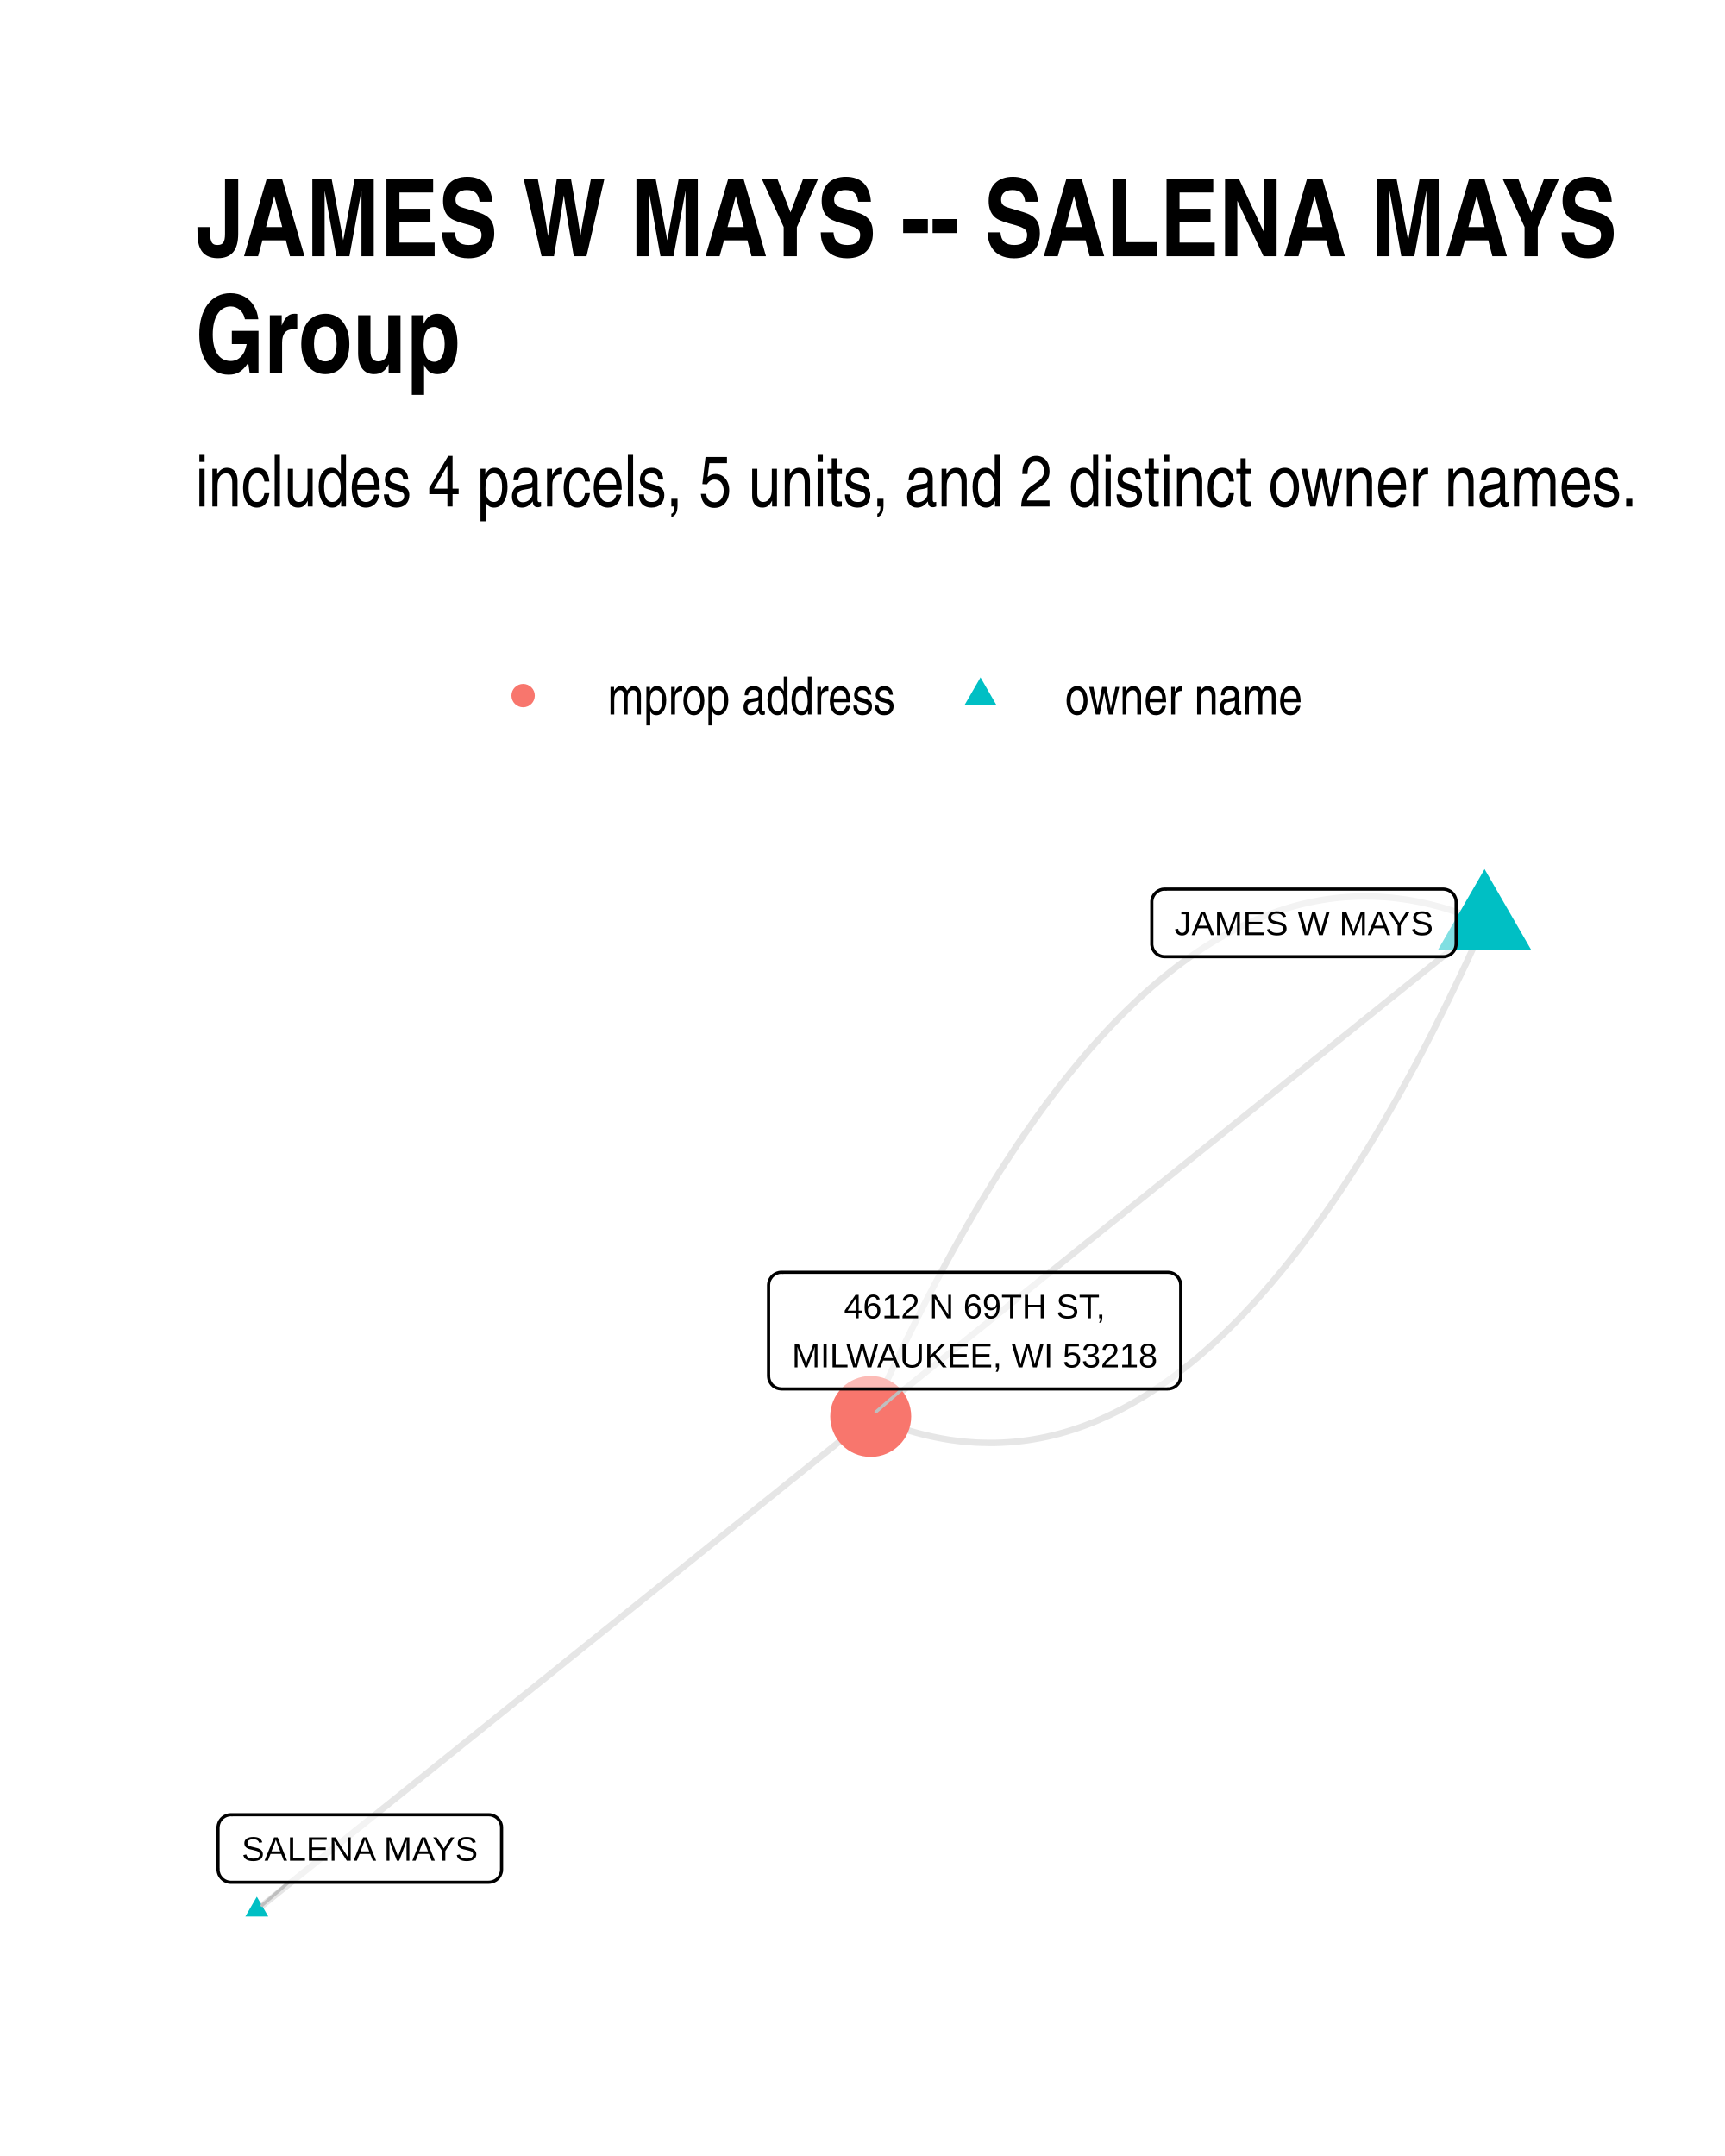
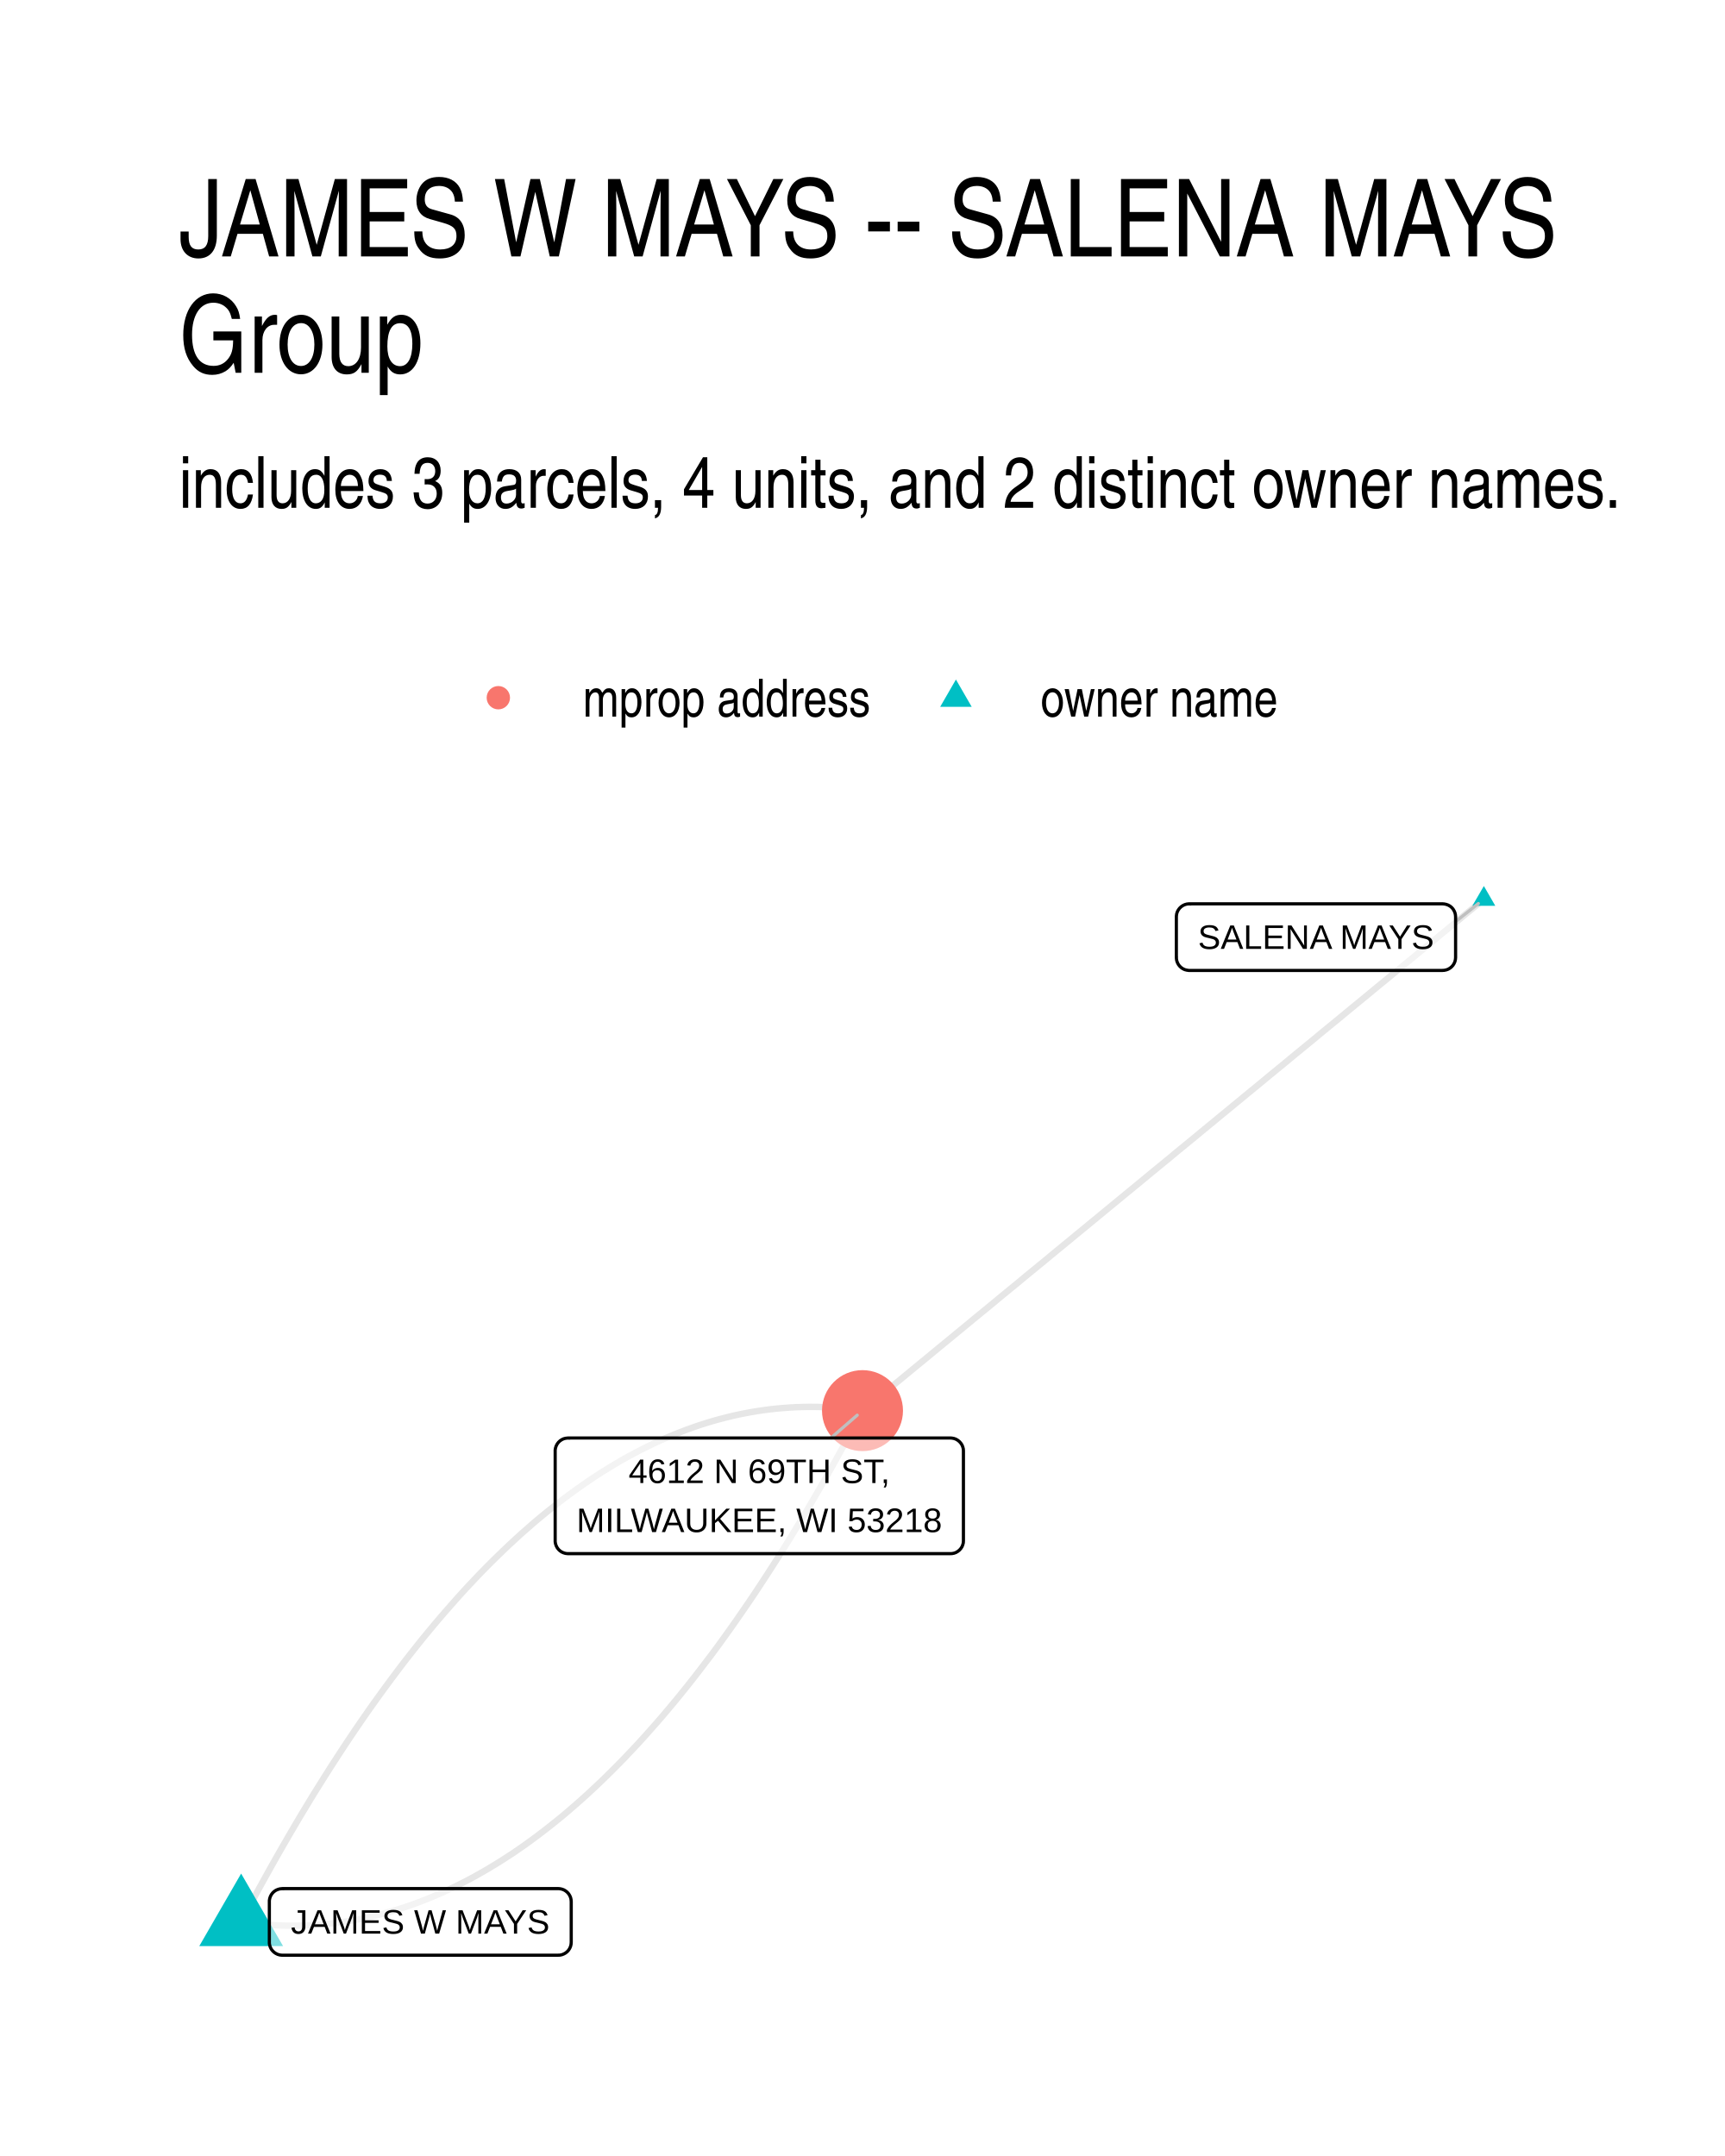
- <svg xmlns="http://www.w3.org/2000/svg" width="384" height="480" class="svglite" viewBox="0 0 288 360">
-   <defs>
-     <style>.svglite line,.svglite polyline,.svglite polygon,.svglite path,.svglite circle{fill:none;stroke:#000000;stroke-linecap:round;stroke-linejoin:round;stroke-miterlimit:10.00}</style>
-   </defs>
-   <rect width="100%" height="100%" style="stroke-linecap:round;stroke-linejoin:round;stroke-miterlimit:10.00;stroke:none;fill:#FFFFFF" />
-   <defs>
-     <clipPath id="cpMC4wMHwyODguMDB8MC4wMHwzNjAuMDA=">
-       <path d="M0 0h288v360H0z" />
-     </clipPath>
-   </defs>
-   <g clip-path="url(#cpMC4wMHwyODguMDB8MC4wMHwzNjAuMDA=)">
-     <path d="M0 0h288v360H0z" style="stroke-width:1.07;stroke:none;fill:#FFFFFF" />
-   </g>
-   <defs>
-     <clipPath id="cpMzIuNjN8MjU4LjExfDE0MS4yMnwzMjcuMzc=">
-       <path d="M32.63 141.22h225.48v186.15H32.63z" />
-     </clipPath>
-   </defs>
-   <g clip-path="url(#cpMzIuNjN8MjU4LjExfDE0MS4yMnwzMjcuMzc=)">
-     <path d="m247.86 154.11-1.1-.47-1.11-.45-1.1-.42-1.11-.39-1.1-.37-1.1-.34-1.1-.31-1.09-.28-1.1-.26-1.09-.23-1.1-.21-1.09-.18-1.09-.15-1.08-.13-1.09-.1-1.09-.07-1.08-.05-1.08-.01h-1.08l-1.08.04-1.08.06-1.08.08-1.07.12-1.08.14-1.07.17-1.07.19-1.07.22-1.06.25-1.07.27-1.07.3-1.06.33-1.06.35-1.06.38-1.06.41-1.06.43-1.05.46-1.06.48-1.05.52-1.05.54-1.05.56-1.05.6-1.05.62-1.04.64-1.05.67-1.04.7-1.04.73-1.04.75-1.04.78-1.03.81-1.04.83-1.03.86-1.04.88-1.03.92-1.03.93-1.02.97-1.03.99-1.03 1.02-1.02 1.05-1.02 1.07-1.02 1.1-1.02 1.12-1.02 1.15-1.01 1.18-1.02 1.21-1.01 1.23-1.01 1.26-1.01 1.28-1.01 1.31-1.01 1.34-1.01 1.37-1 1.39-1 1.42-1.01 1.44-1 1.47-.99 1.5-1 1.52-1 1.55-.99 1.58-.99 1.61-1 1.63-.99 1.65-.98 1.69-.99 1.71-.99 1.74-.98 1.76-.98 1.79-.98 1.82-.98 1.84-.98 1.87-.98 1.9-.97 1.92-.98 1.95-.97 1.98-.97 2-.97 2.03-.97 2.06-.96 2.08-.97 2.11-.96 2.14m-102.49 82.4 1.03-.83 1.04-.83 1.03-.84 1.04-.83 1.03-.83 1.04-.83 1.03-.84 1.04-.83 1.03-.83 1.04-.83 1.04-.83 1.03-.84 1.04-.83 1.03-.83 1.04-.83 1.03-.84 1.04-.83 1.03-.83 1.04-.83 1.03-.84 1.04-.83 1.03-.83 1.04-.83 1.03-.83 1.04-.84 1.03-.83 1.04-.83 1.03-.83 1.04-.84 1.04-.83 1.03-.83 1.04-.83 1.03-.84 1.04-.83 1.03-.83 1.04-.83 1.03-.83 1.04-.84 1.03-.83 1.04-.83 1.03-.83 1.04-.84 1.03-.83 1.04-.83 1.03-.83 1.04-.84 1.04-.83 1.03-.83 1.04-.83 1.03-.84 1.04-.83 1.03-.83 1.04-.83 1.03-.83 1.04-.84 1.03-.83 1.04-.83 1.03-.83 1.04-.84 1.03-.83 1.04-.83 1.03-.83 1.04-.84 1.04-.83 1.03-.83 1.04-.83 1.03-.83 1.04-.84 1.03-.83 1.04-.83 1.03-.83 1.04-.84 1.03-.83 1.04-.83 1.03-.83 1.04-.84 1.03-.83 1.04-.83 1.03-.83 1.04-.83 1.03-.84 1.04-.83 1.04-.83 1.03-.83 1.04-.84 1.03-.83 1.04-.83 1.03-.83 1.04-.84 1.03-.83 1.04-.83 1.03-.83 1.04-.83 1.03-.84 1.04-.83 1.03-.83 1.04-.83 1.03-.84 1.04-.83" style="stroke-width:1.07;stroke:#000000;stroke-opacity:0.10;stroke-linecap:butt" />
-     <path d="m247.86 154.11-1.03.83-1.04.83-1.03.83-1.04.84-1.03.83-1.04.83-1.03.83-1.04.84-1.03.83-1.04.83-1.04.83-1.03.84-1.04.83-1.03.83-1.04.83-1.03.83-1.04.84-1.03.83-1.04.83-1.03.83-1.04.84-1.03.83-1.04.83-1.03.83-1.04.84-1.03.83-1.04.83-1.04.83-1.03.84-1.04.83-1.03.83-1.04.83-1.03.84-1.04.83-1.03.83-1.04.83-1.03.83-1.04.84-1.03.83-1.04.83-1.03.83-1.04.84-1.03.83-1.04.83-1.03.83-1.04.84-1.04.83-1.03.83-1.04.83-1.03.84-1.04.83-1.03.83-1.04.83-1.03.83-1.04.84-1.03.83-1.04.83-1.03.83-1.04.84-1.03.83-1.04.83-1.03.83-1.04.84-1.04.83-1.03.83-1.04.83-1.03.84-1.04.83-1.03.83-1.04.83-1.03.83-1.04.84-1.03.83-1.04.83-1.03.83-1.04.84-1.03.83-1.04.83-1.03.83-1.04.84-1.03.83-1.04.83-1.04.83-1.03.84-1.04.83-1.03.83-1.04.83-1.03.84-1.04.83-1.03.83-1.04.83-1.03.83-1.04.84-1.03.83-1.04.83-1.03.83-1.04.84-1.03.83-1.04.83" style="stroke-width:1.07;stroke:#000000;stroke-opacity:0.10;stroke-linecap:butt" />
-     <path d="m247.86 154.11-.96 2.13-.97 2.11-.96 2.09-.97 2.05-.97 2.03-.97 2.01-.97 1.97-.98 1.95-.97 1.93-.98 1.9-.97 1.87-.98 1.84-.99 1.82-.98 1.79-.98 1.76-.99 1.74-.98 1.71-.99 1.68-.99 1.66-.99 1.63-1 1.61-.99 1.57-1 1.55-.99 1.53-1 1.5-1 1.47-1 1.44-1.01 1.42-1 1.39-1.01 1.37-1 1.33-1.01 1.32-1.01 1.28-1.01 1.26-1.02 1.23-1.01 1.21-1.02 1.17-1.02 1.16-1.02 1.12-1.02 1.1-1.02 1.07-1.02 1.05-1.03 1.02-1.02.99-1.03.96-1.03.94-1.03.91-1.03.89-1.04.86-1.03.83-1.04.81-1.04.78-1.04.75-1.04.72-1.04.7-1.05.68-1.04.64-1.05.62-1.05.59-1.05.57-1.05.54-1.05.51-1.06.49-1.05.46-1.06.43-1.06.41-1.06.38-1.06.35-1.06.33-1.07.3-1.06.27-1.07.25-1.07.22-1.07.19-1.07.17-1.08.14-1.07.11-1.08.09-1.07.06-1.08.04h-1.08l-1.09-.02-1.08-.04-1.09-.08-1.08-.09-1.09-.13-1.09-.15-1.09-.18-1.09-.21-1.1-.23-1.09-.26-1.1-.28-1.1-.32-1.1-.34-1.1-.36-1.1-.39-1.11-.42-1.1-.45-1.11-.47" style="stroke-width:1.07;stroke:#000000;stroke-opacity:0.10;stroke-linecap:butt" />
-     <path d="m247.86 145.12 7.78 13.48h-15.56zM42.88 316.7l1.91 3.32h-3.83z" style="stroke-width:0.71;stroke:none;fill:#00BFC4" />
-     <circle cx="145.37" cy="236.51" r="6.76" style="stroke-width:0.71;stroke:none;fill:#F8766D" />
-     <path d="m48.19 314.3-4.44 3.85m106.92-86.23-4.42 3.83" style="stroke-width:0.53;stroke:#BFBFBF" />
-     <path d="M194.46 159.74h46.49-.09l.35-.01.34-.07.32-.13.3-.17.27-.22.23-.26.19-.29.14-.32.08-.34.03-.35h0v-6.96h0l-.03-.35-.08-.33-.14-.32-.19-.3-.23-.26-.27-.22-.3-.17-.32-.12-.34-.07-.26-.02h-46.49l.26.02-.35-.02-.35.04-.33.1-.31.15-.29.2-.25.24-.21.28-.16.3-.11.33-.06.35v7.13-.17.35l.06.34.11.33.16.31.21.27.25.25.29.19.31.15.33.1.35.04z" style="stroke-width:0.53;fill:#FFFFFF;fill-opacity:0.50" />
-     <text x="217.7" y="156.14" lengthAdjust="spacingAndGlyphs" style="font-size:5.69px;font-family:Arial" text-anchor="middle" textLength="43.61">JAMES W MAYS</text>
-     <path d="M38.56 314.3h43.02-.08l.34-.02.35-.07.32-.12.3-.17.27-.22.23-.26.19-.3.13-.32.09-.33.02-.35h0v-6.96h0l-.02-.35-.09-.34-.13-.32-.19-.29-.23-.26-.27-.22-.3-.17-.32-.13-.35-.07-.26-.01H38.56l.26.01-.34-.01-.35.04-.33.1-.32.15-.28.19-.25.24-.21.28-.16.31-.11.33-.06.34-.01.18v6.96l.01-.17v.34l.06.35.11.33.16.3.21.28.25.24.28.2.32.15.33.1.35.04z" style="stroke-width:0.53;fill:#FFFFFF;fill-opacity:0.50" />
-     <text x="60.07" y="310.7" lengthAdjust="spacingAndGlyphs" style="font-size:5.69px;font-family:Arial" text-anchor="middle" textLength="40.14">SALENA MAYS</text>
-     <path d="M130.48 231.92h64.49l-.09-.01.35-.01.34-.07.33-.12.3-.18.27-.22.23-.26.18-.29.14-.32.08-.34.03-.34h0V214.6h0l-.03-.35-.08-.33-.14-.32-.18-.3-.23-.26-.27-.22-.3-.17-.33-.13-.34-.06-.26-.02h-64.49l.26.02-.35-.02-.34.04-.33.1-.32.15-.29.2-.25.24-.2.28-.17.3-.11.33-.05.35-.01.17v15.16l.01-.18v.35l.05.34.11.33.17.31.2.28.25.24.29.2.32.15.33.09.34.04z" style="stroke-width:0.53;fill:#FFFFFF;fill-opacity:0.50" />
-     <text x="162.73" y="220.12" lengthAdjust="spacingAndGlyphs" style="font-size:5.69px;font-family:Arial" text-anchor="middle" textLength="44.23">4612 N 69TH ST,</text>
-     <text x="162.73" y="228.32" lengthAdjust="spacingAndGlyphs" style="font-size:5.69px;font-family:Arial" text-anchor="middle" textLength="61.61">MILWAUKEE, WI 53218</text>
-   </g>
-   <g clip-path="url(#cpMC4wMHwyODguMDB8MC4wMHwzNjAuMDA=)">
-     <circle cx="87.34" cy="116.15" r="1.95" style="stroke-width:0.71;stroke:none;fill:#F8766D" />
-     <path d="m163.7 113.11 2.63 4.56h-5.26z" style="stroke-width:0.71;stroke:none;fill:#00BFC4" />
-     <text x="101.46" y="119.3" lengthAdjust="spacingAndGlyphs" style="font-size:8.80px;font-family:Arial Narrow" textLength="48.12">mprop address</text>
-     <text x="177.82" y="119.3" lengthAdjust="spacingAndGlyphs" style="font-size:8.80px;font-family:Arial Narrow" textLength="39.69">owner name</text>
-     <text x="32.63" y="84.56" lengthAdjust="spacingAndGlyphs" style="font-size:12.00px;font-family:Arial Narrow" textLength="241.29">includes 4 parcels, 5 units, and 2 distinct owner names.</text>
-     <text x="32.63" y="42.78" lengthAdjust="spacingAndGlyphs" style="font-size:18.00px;font-weight:bold;font-family:Arial Narrow" textLength="237.82">JAMES W MAYS -- SALENA MAYS</text>
-     <text x="32.63" y="62.22" lengthAdjust="spacingAndGlyphs" style="font-size:18.00px;font-weight:bold;font-family:Arial Narrow" textLength="44.27">Group</text>
+ <svg xmlns="http://www.w3.org/2000/svg" width="384" height="480" viewBox="0 0 288 360">
+   <g class="svglite">
+     <defs>
+       <style>.svglite line,.svglite polyline,.svglite polygon,.svglite path,.svglite circle{fill:none;stroke:#000000;stroke-linecap:round;stroke-linejoin:round;stroke-miterlimit:10.00}.svglite text{white-space:pre}.svglite g.glyphgroup path{fill:inherit;stroke:none}</style>
+     </defs>
+     <rect width="100%" height="100%" style="stroke-linecap:round;stroke-linejoin:round;stroke-miterlimit:10.00;stroke:none;fill:#FFFFFF" />
+     <defs>
+       <clipPath id="cpMC4wMHwyODguMDB8MC4wMHwzNjAuMDA=">
+         <path d="M0 0h288v360H0z" />
+       </clipPath>
+     </defs>
+     <g clip-path="url(#cpMC4wMHwyODguMDB8MC4wMHwzNjAuMDA=)">
+       <path d="M0 0h288v360H0z" style="stroke-width:1.07;stroke:none;fill:#FFFFFF" />
+     </g>
+     <defs>
+       <clipPath id="cpMjkuODl8MjU4LjExfDE0MS41OHwzMzAuMTE=">
+         <path d="M29.89 141.58h228.22v188.53H29.89z" />
+       </clipPath>
+     </defs>
+     <g clip-path="url(#cpMjkuODl8MjU4LjExfDE0MS41OHwzMzAuMTE=)">
+       <path d="m247.74 150.15-1.05.86-1.05.86-1.05.86-1.04.87-1.05.86-1.05.86-1.05.86-1.04.87-1.05.86-1.05.86-1.05.87-1.05.86-1.04.86-1.05.86-1.05.87-1.05.86-1.05.86-1.04.86-1.05.87-1.05.86-1.05.86-1.04.86-1.05.87-1.05.86-1.05.86-1.05.86-1.04.87-1.05.86-1.05.86-1.05.86-1.05.87-1.04.86-1.05.86-1.05.86-1.05.87-1.04.86-1.05.86-1.05.86-1.05.87-1.05.86-1.04.86-1.05.86-1.05.87-1.05.86-1.05.86-1.04.87-1.05.86-1.05.86-1.05.86-1.04.87-1.05.86-1.05.86-1.05.86-1.05.87-1.04.86-1.05.86-1.05.86-1.05.87-1.05.86-1.04.86-1.05.86-1.05.87-1.05.86-1.04.86-1.05.86-1.05.87-1.05.86-1.05.86-1.04.86-1.05.87-1.05.86-1.05.86-1.05.86-1.04.87-1.05.86-1.05.86-1.05.86-1.04.87-1.05.86-1.05.86-1.05.86-1.05.87-1.04.86-1.05.86-1.05.87-1.05.86-1.05.86-1.04.86-1.05.87-1.05.86-1.05.86-1.04.86-1.05.87-1.05.86-1.05.86-1.05.86-1.04.87-1.05.86-1.05.86" style="stroke-width:1.07;stroke:#000000;stroke-opacity:0.10;stroke-linecap:butt" />
+       <path d="m40.26 320.92 1.1.15 1.11.13 1.1.11 1.1.08 1.09.07 1.1.05 1.1.03h1.09l1.09-.01 1.1-.04 1.09-.05 1.09-.08 1.09-.1 1.09-.12 1.08-.13 1.09-.16 1.08-.18 1.09-.2 1.08-.23 1.08-.24 1.08-.26 1.08-.28 1.08-.31 1.07-.32 1.08-.35 1.07-.36 1.08-.39 1.07-.41 1.07-.43 1.07-.45 1.07-.47 1.07-.49 1.07-.51 1.06-.53 1.07-.55 1.06-.57 1.06-.6 1.06-.61 1.06-.64 1.06-.65 1.06-.68 1.06-.69 1.05-.72 1.06-.74 1.05-.76 1.05-.78 1.05-.8 1.05-.82 1.05-.84 1.05-.86 1.05-.89 1.04-.9 1.05-.93 1.04-.94 1.04-.97 1.04-.98 1.04-1.01 1.04-1.03 1.04-1.05 1.04-1.07 1.03-1.09 1.04-1.11 1.03-1.13 1.03-1.15 1.03-1.17 1.03-1.19 1.03-1.22 1.03-1.23 1.03-1.26 1.02-1.27 1.03-1.3 1.02-1.32 1.02-1.34 1.03-1.35 1.02-1.38 1.01-1.4 1.02-1.42 1.02-1.45 1.01-1.46 1.02-1.48 1.01-1.5 1.01-1.53 1.01-1.54 1.01-1.57 1.01-1.58 1.01-1.61 1.01-1.63 1-1.65 1.01-1.66 1-1.69 1-1.71 1-1.73 1-1.76 1-1.77 1-1.79 1-1.81.99-1.84 1-1.85.99-1.88" style="stroke-width:1.07;stroke:#000000;stroke-opacity:0.10;stroke-linecap:butt" />
+       <path d="m40.26 320.92.99-1.88 1-1.86.99-1.83 1-1.81 1-1.8 1-1.77 1-1.75 1-1.73 1-1.71 1-1.69 1.01-1.67 1-1.65 1.01-1.62 1.01-1.61 1.01-1.59 1.01-1.56 1.01-1.55 1.01-1.52 1.01-1.5 1.02-1.49 1.01-1.46 1.02-1.44 1.02-1.42 1.02-1.4 1.02-1.38 1.02-1.36 1.02-1.34 1.02-1.31 1.03-1.3 1.02-1.28 1.03-1.25 1.03-1.24 1.03-1.21 1.03-1.19 1.03-1.17 1.03-1.16 1.03-1.13 1.04-1.11 1.03-1.09 1.04-1.07 1.04-1.05 1.04-1.02 1.04-1.01 1.04-.99 1.04-.96 1.04-.95 1.05-.92 1.04-.91 1.05-.88 1.05-.86 1.05-.84 1.05-.82 1.05-.8 1.05-.78 1.06-.76 1.05-.74 1.06-.72 1.05-.7 1.06-.67 1.06-.66 1.06-.63 1.06-.62 1.06-.59 1.07-.57 1.06-.56 1.07-.53 1.06-.51 1.07-.49 1.07-.47 1.07-.45 1.07-.42 1.07-.41 1.08-.39 1.07-.37 1.08-.34 1.08-.33 1.07-.3 1.08-.28 1.08-.27 1.08-.24 1.09-.22 1.08-.2 1.08-.18 1.09-.16 1.09-.14 1.09-.12 1.08-.09 1.09-.08 1.1-.06 1.09-.03 1.09-.02 1.1.01 1.09.03 1.1.04 1.1.07 1.1.09 1.1.11 1.1.13 1.1.15" style="stroke-width:1.07;stroke:#000000;stroke-opacity:0.10;stroke-linecap:butt" />
+       <path d="m247.74 147.94 1.91 3.31h-3.83zM40.26 312.84l7 12.11H33.27z" style="stroke-width:0.71;stroke:none;fill:#00BFC4" />
+       <circle cx="144" cy="235.54" r="6.76" style="stroke-width:0.71;stroke:none;fill:#F8766D" />
+       <path d="m243.02 153.89 3.8-3.02m-108.09 89.24 4.39-3.81" style="stroke-width:0.53;stroke:#BFBFBF" />
+       <path d="M198.56 162.04h42.3-.09l.35-.02.34-.07.33-.12.3-.18.27-.22.23-.26.18-.29.14-.32.08-.34.03-.34h0v-6.8h0l-.03-.35-.08-.33-.14-.32-.18-.3-.23-.26-.27-.22-.3-.17-.33-.12-.34-.07-.26-.02h-42.3l.26.02-.35-.02-.34.04-.34.1-.31.15-.29.2-.25.24-.21.28-.16.3-.11.33-.05.35-.01.17v6.8l.01-.18v.35l.05.34.11.33.16.31.21.28.25.24.29.2.31.15.34.09.34.05z" style="stroke-width:0.53;fill:#FFFFFF;fill-opacity:0.50" />
+       <text x="219.71" y="158.44" lengthAdjust="spacingAndGlyphs" style="font-size:5.69px;font-family:&quot;Liberation Sans&quot;" text-anchor="middle" textLength="39.42">SALENA MAYS</text>
+       <path d="M47.13 326.47h46.08-.09l.35-.01.34-.07.33-.13.3-.17.27-.22.23-.26.18-.29.14-.32.08-.34.03-.35h0v-6.8h0l-.03-.34-.08-.34-.14-.32-.18-.29-.23-.26-.27-.22-.3-.18-.33-.12-.34-.07-.26-.02H47.13l.26.02-.35-.01-.34.04-.34.1-.31.14-.29.2-.25.24-.21.28-.16.31-.11.33-.06.34v6.97-.17.35l.06.34.11.33.16.31.21.27.25.24.29.2.31.15.34.1.34.04z" style="stroke-width:0.53;fill:#FFFFFF;fill-opacity:0.50" />
+       <text x="70.17" y="322.87" lengthAdjust="spacingAndGlyphs" style="font-size:5.69px;font-family:&quot;Liberation Sans&quot;" text-anchor="middle" textLength="43.2">JAMES W MAYS</text>
+       <path d="M94.85 259.42h63.84-.08l.34-.01.35-.07.32-.12.3-.18.27-.22.23-.26.19-.29.13-.32.09-.34.02-.35h0v-14.99h0l-.02-.34-.09-.34-.13-.32-.19-.29-.23-.26-.27-.22-.3-.18-.32-.12-.35-.07-.26-.02H94.85l.26.02-.35-.01-.35.04-.33.09-.31.15-.29.2-.25.24-.21.28-.16.31-.11.33-.06.34v15.16-.17.35l.06.34.11.33.16.31.21.28.25.24.29.2.31.14.33.1.35.04z" style="stroke-width:0.53;fill:#FFFFFF;fill-opacity:0.50" />
+       <text x="126.77" y="247.63" lengthAdjust="spacingAndGlyphs" style="font-size:5.69px;font-family:&quot;Liberation Sans&quot;" text-anchor="middle" textLength="43.58">4612 N 69TH ST,</text>
+       <text x="126.77" y="255.82" lengthAdjust="spacingAndGlyphs" style="font-size:5.69px;font-family:&quot;Liberation Sans&quot;" text-anchor="middle" textLength="60.97">MILWAUKEE, WI 53218</text>
+     </g>
+     <g clip-path="url(#cpMC4wMHwyODguMDB8MC4wMHwzNjAuMDA=)">
+       <circle cx="83.2" cy="116.5" r="1.95" style="stroke-width:0.71;stroke:none;fill:#F8766D" />
+       <path d="m159.6 113.46 2.63 4.56h-5.26z" style="stroke-width:0.71;stroke:none;fill:#00BFC4" />
+       <text x="97.32" y="119.66" lengthAdjust="spacingAndGlyphs" style="font-size:8.80px;font-weight:0;font-family:&quot;Nimbus Sans Narrow&quot;" textLength="48.16">mprop address</text>
+       <text x="173.72" y="119.66" lengthAdjust="spacingAndGlyphs" style="font-size:8.80px;font-weight:0;font-family:&quot;Nimbus Sans Narrow&quot;" textLength="39.72">owner name</text>
+       <text x="29.89" y="84.79" lengthAdjust="spacingAndGlyphs" style="font-size:12.00px;font-weight:0;font-family:&quot;Nimbus Sans Narrow&quot;" textLength="241.17">includes 3 parcels, 4 units, and 2 distinct owner names.</text>
+       <text x="29.89" y="42.81" lengthAdjust="spacingAndGlyphs" style="font-size:18.00px;font-weight:0;font-family:&quot;Nimbus Sans Narrow&quot;" textLength="241.09">JAMES W MAYS -- SALENA MAYS</text>
+       <text x="29.89" y="62.25" lengthAdjust="spacingAndGlyphs" style="font-size:18.00px;font-weight:0;font-family:&quot;Nimbus Sans Narrow&quot;" textLength="44.27">Group</text>
+     </g>
  </g>
</svg>
